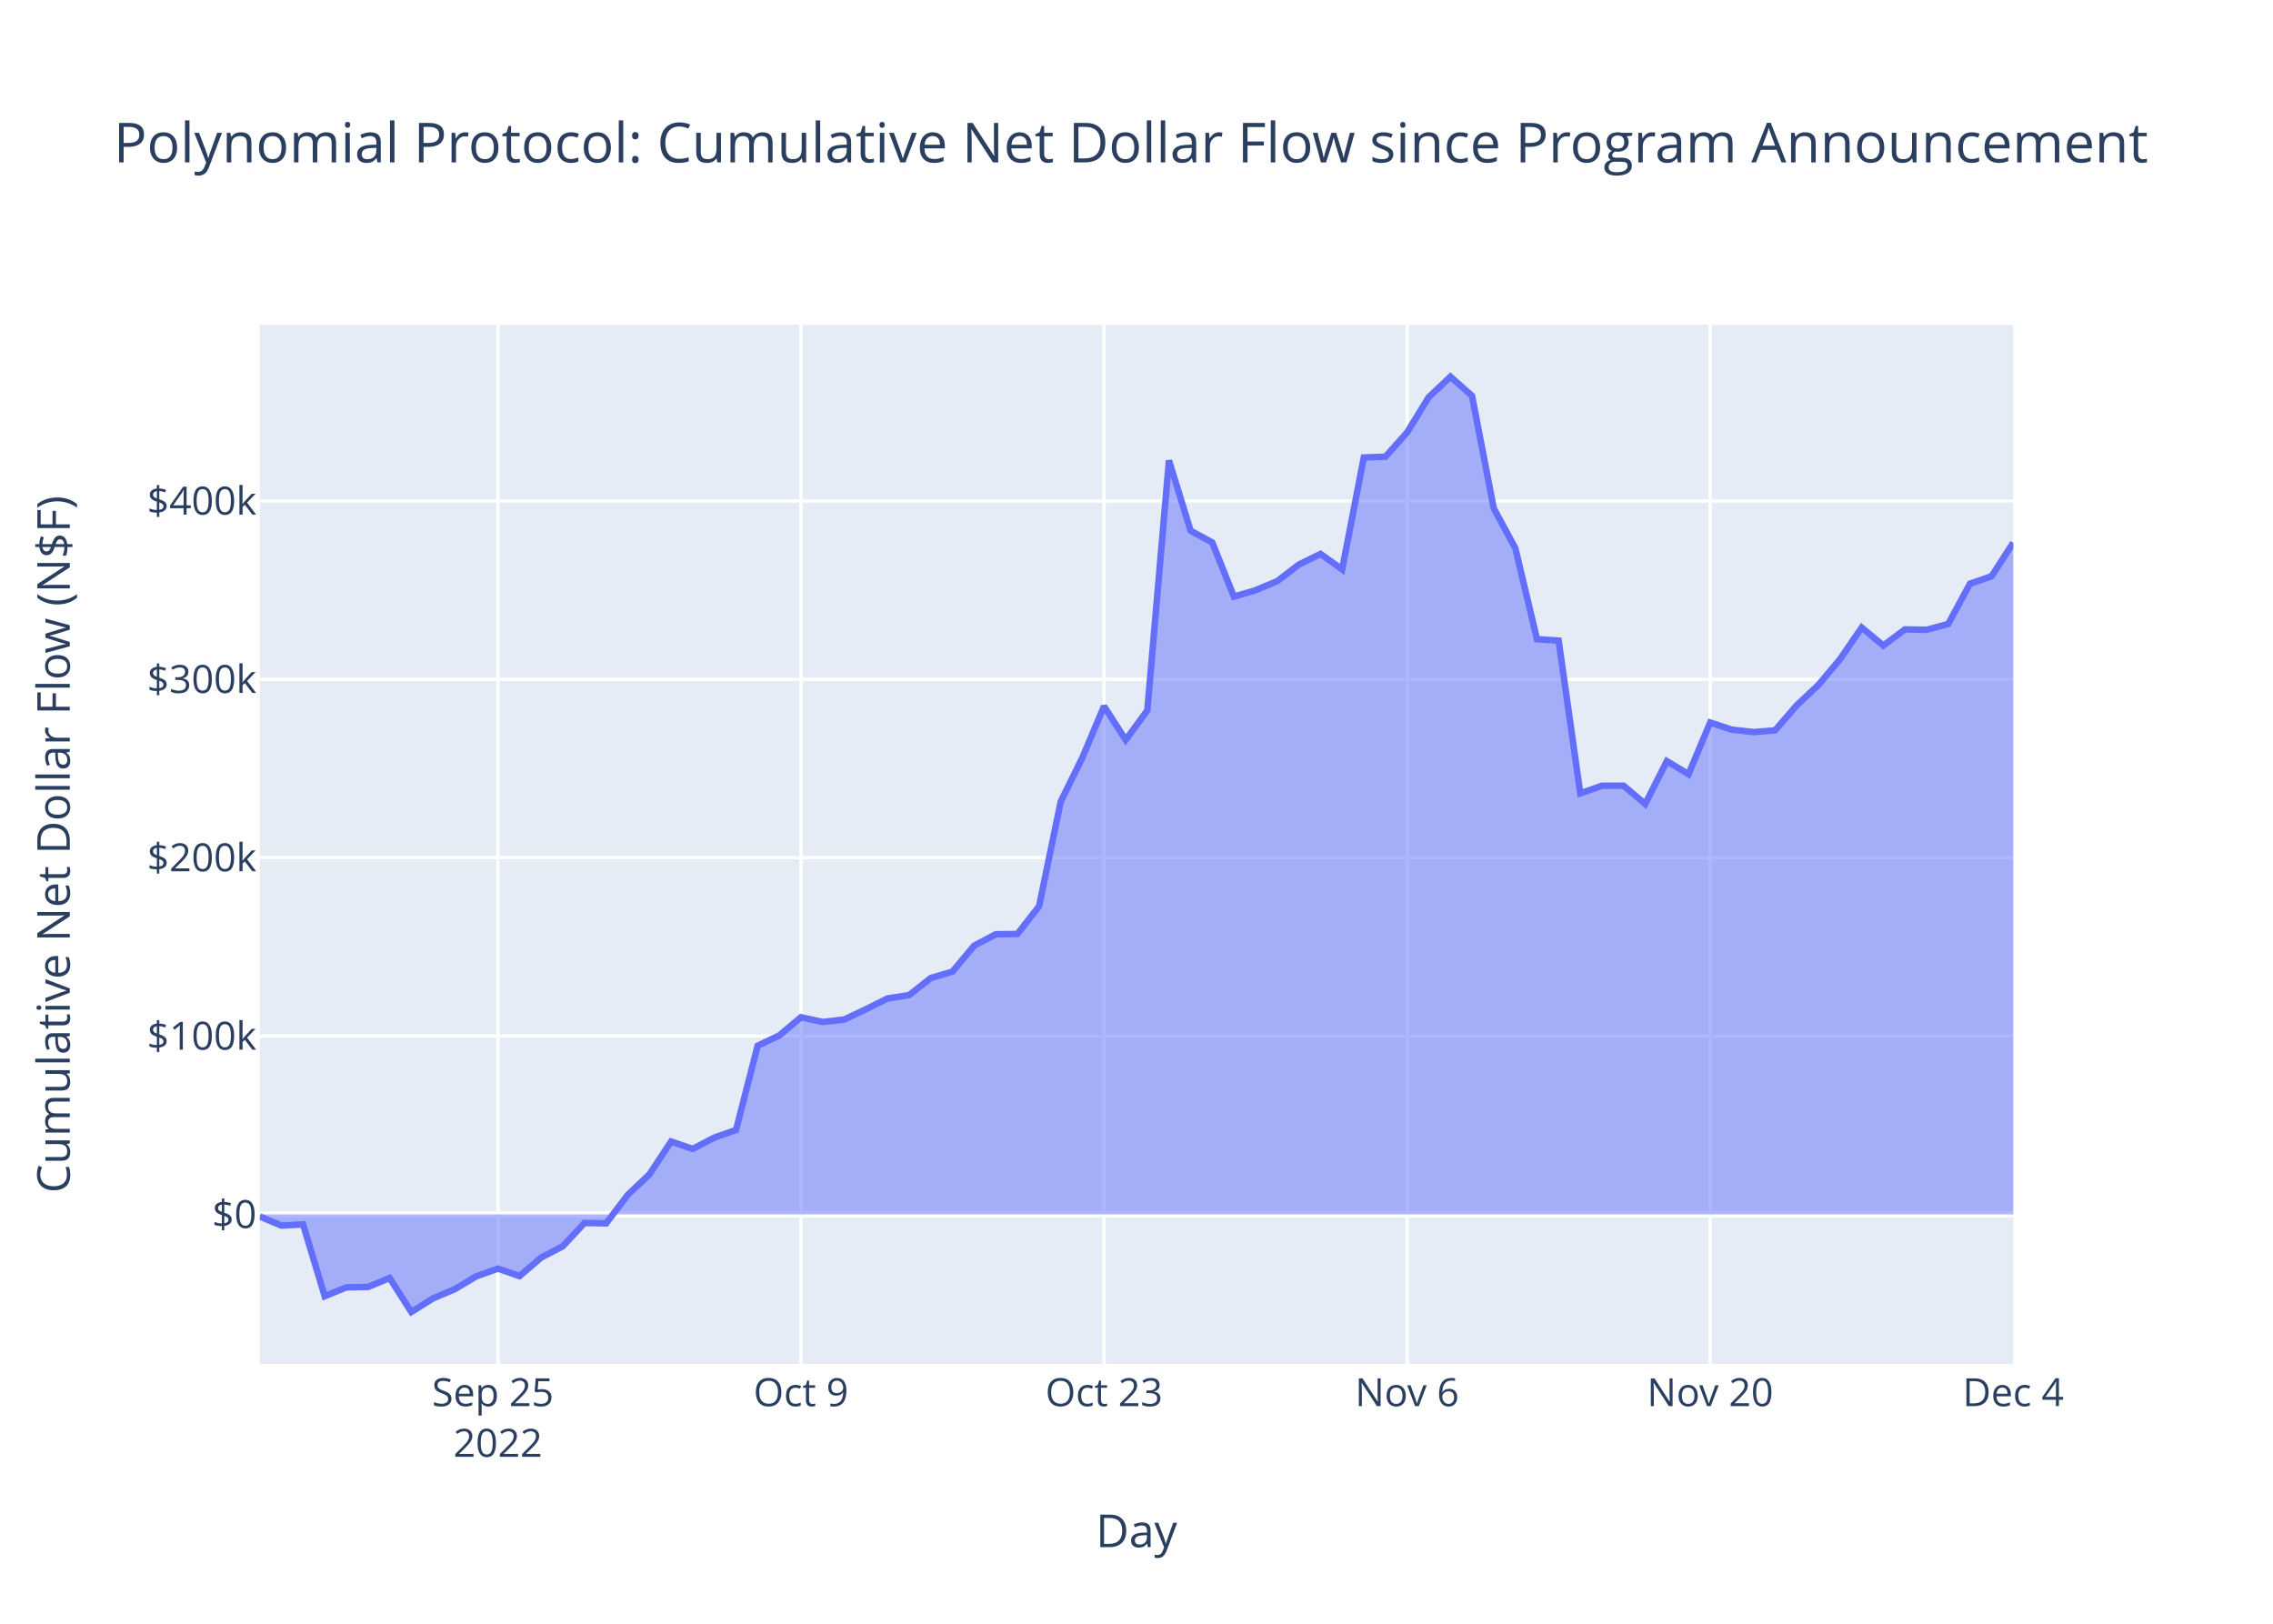
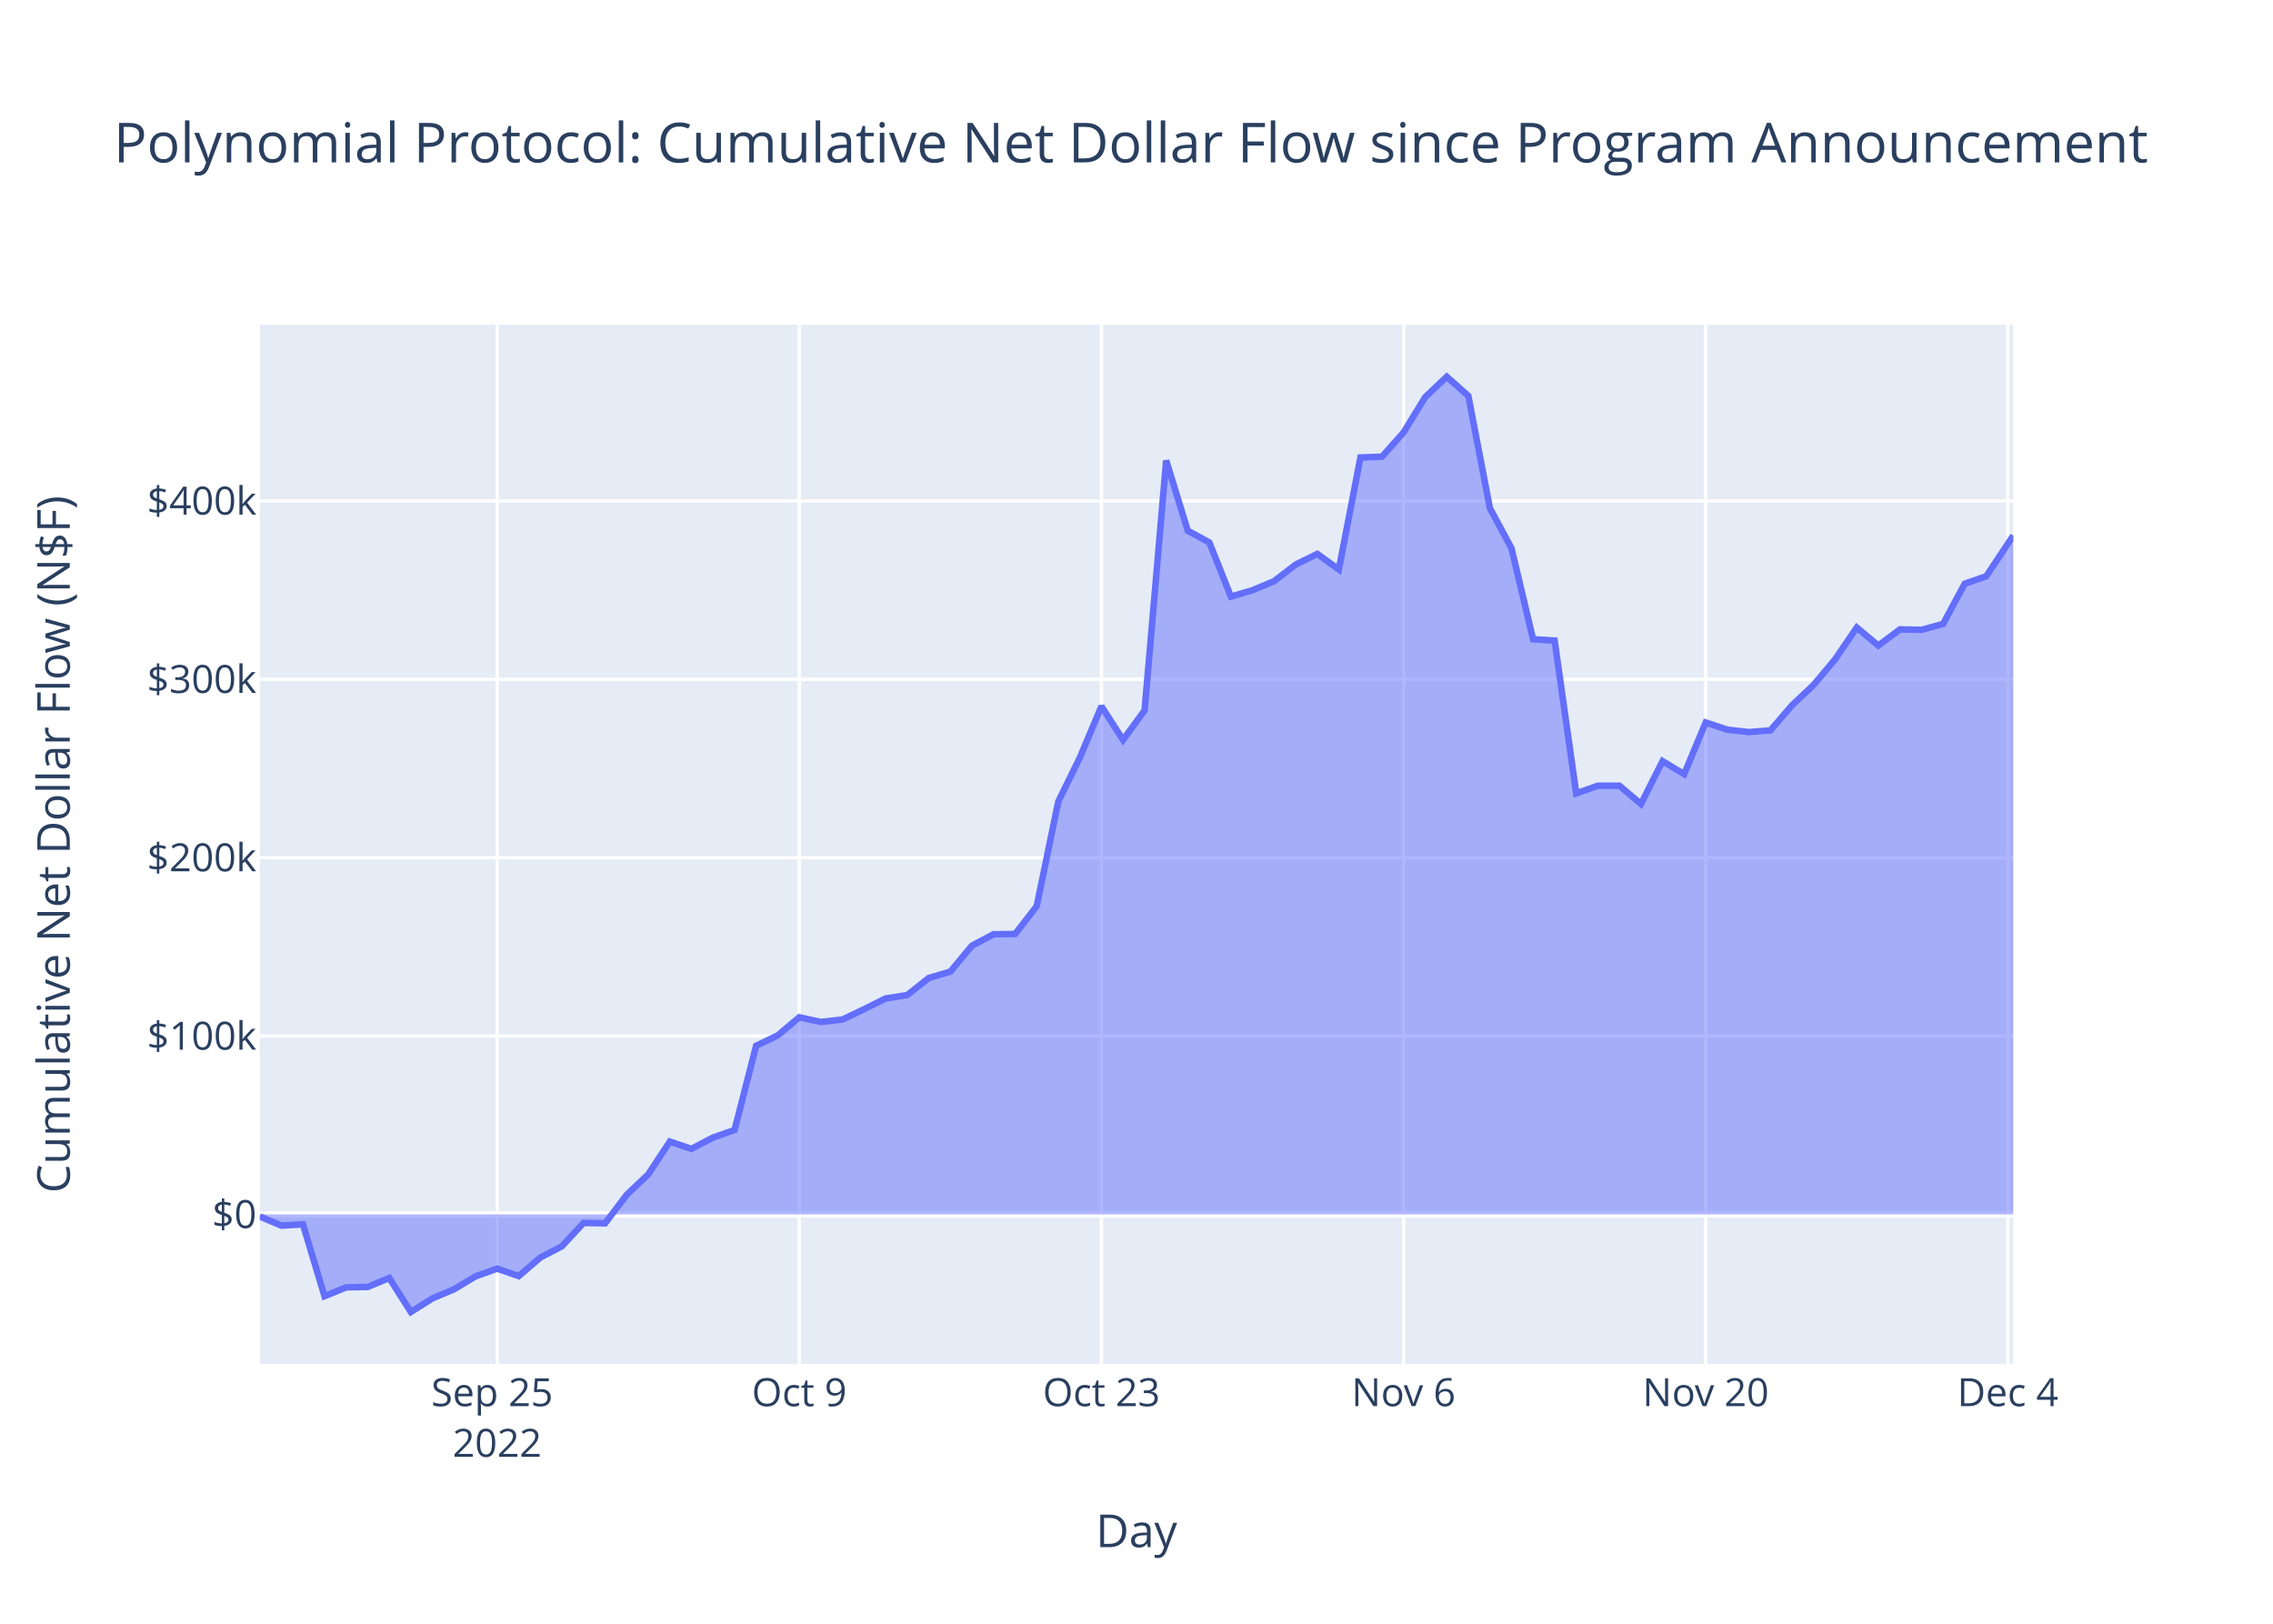
<svg xmlns="http://www.w3.org/2000/svg" class="main-svg" width="700" height="500" style="" viewBox="0 0 700 500">
  <rect x="0" y="0" width="700" height="500" style="fill: rgb(255, 255, 255); fill-opacity: 1;" />
-   <defs id="defs-09ee5b">
+   <defs id="defs-4ddcdb">
    <g class="clips">
-       <clipPath id="clip09ee5bxyplot" class="plotclip">
+       <clipPath id="clip4ddcdbxyplot" class="plotclip">
        <rect width="540" height="320" />
      </clipPath>
-       <clipPath class="axesclip" id="clip09ee5bx">
+       <clipPath class="axesclip" id="clip4ddcdbx">
        <rect x="80" y="0" width="540" height="500" />
      </clipPath>
-       <clipPath class="axesclip" id="clip09ee5by">
+       <clipPath class="axesclip" id="clip4ddcdby">
        <rect x="0" y="100" width="700" height="320" />
      </clipPath>
-       <clipPath class="axesclip" id="clip09ee5bxy">
+       <clipPath class="axesclip" id="clip4ddcdbxy">
        <rect x="80" y="100" width="540" height="320" />
      </clipPath>
    </g>
    <g class="gradients" />
    <g class="patterns" />
  </defs>
  <g class="bglayer">
    <rect class="bg" x="80" y="100" width="540" height="320" style="fill: rgb(229, 236, 246); fill-opacity: 1; stroke-width: 0;" />
  </g>
  <g class="layer-below">
    <g class="imagelayer" />
    <g class="shapelayer" />
  </g>
  <g class="cartesianlayer">
    <g class="subplot xy">
      <g class="layer-subplot">
        <g class="shapelayer" />
        <g class="imagelayer" />
      </g>
      <g class="minor-gridlayer">
        <g class="x" />
        <g class="y" />
      </g>
      <g class="gridlayer">
        <g class="x">
-           <path class="xgrid crisp" transform="translate(153.33,0)" d="M0,100v320" style="stroke: rgb(255, 255, 255); stroke-opacity: 1; stroke-width: 1px;" />
-           <path class="xgrid crisp" transform="translate(246.67,0)" d="M0,100v320" style="stroke: rgb(255, 255, 255); stroke-opacity: 1; stroke-width: 1px;" />
-           <path class="xgrid crisp" transform="translate(340,0)" d="M0,100v320" style="stroke: rgb(255, 255, 255); stroke-opacity: 1; stroke-width: 1px;" />
-           <path class="xgrid crisp" transform="translate(433.33,0)" d="M0,100v320" style="stroke: rgb(255, 255, 255); stroke-opacity: 1; stroke-width: 1px;" />
-           <path class="xgrid crisp" transform="translate(526.67,0)" d="M0,100v320" style="stroke: rgb(255, 255, 255); stroke-opacity: 1; stroke-width: 1px;" />
+           <path class="xgrid crisp" transform="translate(153.11,0)" d="M0,100v320" style="stroke: rgb(255, 255, 255); stroke-opacity: 1; stroke-width: 1px;" />
+           <path class="xgrid crisp" transform="translate(246.15,0)" d="M0,100v320" style="stroke: rgb(255, 255, 255); stroke-opacity: 1; stroke-width: 1px;" />
+           <path class="xgrid crisp" transform="translate(339.2,0)" d="M0,100v320" style="stroke: rgb(255, 255, 255); stroke-opacity: 1; stroke-width: 1px;" />
+           <path class="xgrid crisp" transform="translate(432.25,0)" d="M0,100v320" style="stroke: rgb(255, 255, 255); stroke-opacity: 1; stroke-width: 1px;" />
+           <path class="xgrid crisp" transform="translate(525.29,0)" d="M0,100v320" style="stroke: rgb(255, 255, 255); stroke-opacity: 1; stroke-width: 1px;" />
+           <path class="xgrid crisp" transform="translate(618.34,0)" d="M0,100v320" style="stroke: rgb(255, 255, 255); stroke-opacity: 1; stroke-width: 1px;" />
        </g>
        <g class="y">
          <path class="ygrid crisp" transform="translate(0,319.03)" d="M80,0h540" style="stroke: rgb(255, 255, 255); stroke-opacity: 1; stroke-width: 1px;" />
          <path class="ygrid crisp" transform="translate(0,264.1)" d="M80,0h540" style="stroke: rgb(255, 255, 255); stroke-opacity: 1; stroke-width: 1px;" />
          <path class="ygrid crisp" transform="translate(0,209.18)" d="M80,0h540" style="stroke: rgb(255, 255, 255); stroke-opacity: 1; stroke-width: 1px;" />
          <path class="ygrid crisp" transform="translate(0,154.26)" d="M80,0h540" style="stroke: rgb(255, 255, 255); stroke-opacity: 1; stroke-width: 1px;" />
        </g>
      </g>
      <g class="zerolinelayer">
        <path class="yzl zl crisp" transform="translate(0,373.95)" d="M80,0h540" style="stroke: rgb(255, 255, 255); stroke-opacity: 1; stroke-width: 2px;" />
      </g>
      <path class="xlines-below" />
      <path class="ylines-below" />
      <g class="overlines-below" />
      <g class="xaxislayer-below" />
      <g class="yaxislayer-below" />
      <g class="overaxes-below" />
-       <g class="plot" transform="translate(80,100)" clip-path="url(#clip09ee5bxyplot)">
+       <g class="plot" transform="translate(80,100)" clip-path="url(#clip4ddcdbxyplot)">
        <g class="scatterlayer mlayer">
-           <g class="trace scatter trace62bce8" style="stroke-miterlimit: 2;">
+           <g class="trace scatter traceaa0d06" style="stroke-miterlimit: 2;">
            <g class="fills">
              <g>
-                 <path class="js-fill" d="M540,273.95L0,273.95L0,274.59L6.67,277.41L13.33,277.02L20,299.14L26.67,296.42L33.33,296.29L40,293.54L46.67,304L53.33,299.82L60,297.01L66.67,293.03L73.33,290.65L80,292.95L86.67,287.24L93.33,283.76L100,276.59L106.67,276.71L113.33,267.92L120,261.62L126.67,251.52L133.33,253.77L140,250.29L146.67,247.95L153.33,222.02L160,218.83L166.67,213.25L173.33,214.69L180,213.94L186.67,210.77L193.33,207.45L200,206.41L206.67,201.15L213.33,199.19L220,191.2L226.67,187.68L233.33,187.6L240,179.05L246.67,146.82L253.33,133.29L260,117.48L266.67,127.84L273.33,118.75L280,41.79L286.67,63.43L293.33,67.04L300,83.71L306.67,81.75L313.33,78.96L320,73.85L326.67,70.57L333.33,75.34L340,40.88L346.67,40.63L353.33,33.16L360,22.31L366.67,16L373.33,21.89L380,56.48L386.67,68.82L393.33,96.83L400,97.26L406.67,144.3L413.33,141.95L420,141.95L426.67,147.56L433.33,134.38L440,138.39L446.67,122.48L453.33,124.68L460,125.43L466.67,124.9L473.33,117.17L480,110.92L486.67,102.97L493.33,93.25L500,98.78L506.67,93.8L513.33,93.94L520,92.12L526.67,79.75L533.33,77.44L540,67.13" style="fill: rgb(99, 110, 250); fill-opacity: 0.5; stroke-width: 0;" />
+                 <path class="js-fill" d="M540,273.95L0,273.95L0,274.59L6.65,277.41L13.29,277.02L19.94,299.14L26.58,296.42L33.23,296.29L39.88,293.54L46.52,304L53.17,299.82L59.82,297.01L66.46,293.03L73.11,290.65L79.75,292.95L86.4,287.24L93.05,283.76L99.69,276.59L106.34,276.71L112.99,267.92L119.63,261.62L126.28,251.52L132.92,253.77L139.57,250.29L146.22,247.95L152.86,222.02L159.51,218.83L166.15,213.25L172.8,214.69L179.45,213.94L186.09,210.77L192.74,207.45L199.39,206.41L206.03,201.15L212.68,199.19L219.32,191.2L225.97,187.68L232.62,187.6L239.26,179.05L245.91,146.82L252.55,133.29L259.2,117.48L265.85,127.84L272.49,118.75L279.14,41.79L285.79,63.43L292.43,67.04L299.08,83.71L305.72,81.75L312.37,78.96L319.02,73.85L325.66,70.57L332.31,75.34L338.96,40.88L345.6,40.63L352.25,33.16L358.89,22.31L365.54,16L372.19,21.89L378.83,56.48L385.48,68.82L392.12,96.83L398.77,97.26L405.42,144.3L412.06,141.95L418.71,141.95L425.36,147.56L432,134.38L438.65,138.39L445.29,122.48L451.94,124.68L458.59,125.43L465.23,124.9L471.88,117.17L478.52,110.92L485.17,102.97L491.82,93.25L498.46,98.78L505.11,93.8L511.76,93.94L518.4,92.12L525.05,79.75L531.69,77.44L540,64.93" style="fill: rgb(99, 110, 250); fill-opacity: 0.5; stroke-width: 0;" />
              </g>
            </g>
            <g class="errorbars" />
            <g class="lines">
-               <path class="js-line" d="M0,274.59L6.67,277.41L13.33,277.02L20,299.14L26.67,296.42L33.33,296.29L40,293.54L46.67,304L53.33,299.82L60,297.01L66.67,293.03L73.33,290.65L80,292.95L86.67,287.24L93.33,283.76L100,276.59L106.67,276.71L113.33,267.92L120,261.62L126.67,251.52L133.33,253.77L140,250.29L146.67,247.95L153.33,222.02L160,218.83L166.67,213.25L173.33,214.69L180,213.94L186.67,210.77L193.33,207.45L200,206.41L206.67,201.15L213.33,199.19L220,191.2L226.67,187.68L233.33,187.6L240,179.05L246.67,146.82L253.33,133.29L260,117.48L266.67,127.84L273.33,118.75L280,41.79L286.67,63.43L293.33,67.04L300,83.71L306.67,81.75L313.33,78.96L320,73.85L326.67,70.57L333.33,75.34L340,40.88L346.67,40.63L353.33,33.16L360,22.31L366.67,16L373.33,21.89L380,56.48L386.67,68.82L393.33,96.83L400,97.26L406.67,144.3L413.33,141.95L420,141.95L426.67,147.56L433.33,134.38L440,138.39L446.67,122.48L453.33,124.68L460,125.43L466.67,124.9L473.33,117.17L480,110.92L486.67,102.97L493.33,93.25L500,98.78L506.67,93.8L513.33,93.94L520,92.12L526.67,79.75L533.33,77.44L540,67.13" style="vector-effect: non-scaling-stroke; fill: none; stroke: rgb(99, 110, 250); stroke-opacity: 1; stroke-width: 2px; opacity: 1;" />
+               <path class="js-line" d="M0,274.59L6.65,277.41L13.29,277.02L19.94,299.14L26.58,296.42L33.23,296.29L39.88,293.54L46.52,304L53.17,299.82L59.82,297.01L66.46,293.03L73.11,290.65L79.75,292.95L86.4,287.24L93.05,283.76L99.69,276.59L106.34,276.71L112.99,267.92L119.63,261.62L126.28,251.52L132.92,253.77L139.57,250.29L146.22,247.95L152.86,222.02L159.51,218.83L166.15,213.25L172.8,214.69L179.45,213.94L186.09,210.77L192.74,207.45L199.39,206.41L206.03,201.15L212.68,199.19L219.32,191.2L225.97,187.68L232.62,187.6L239.26,179.05L245.91,146.82L252.55,133.29L259.2,117.48L265.85,127.84L272.49,118.75L279.14,41.79L285.79,63.43L292.43,67.04L299.08,83.71L305.72,81.75L312.37,78.96L319.02,73.85L325.66,70.57L332.31,75.34L338.96,40.88L345.6,40.63L352.25,33.16L358.89,22.31L365.54,16L372.19,21.89L378.83,56.48L385.48,68.82L392.12,96.83L398.77,97.26L405.42,144.3L412.06,141.95L418.71,141.95L425.36,147.56L432,134.38L438.65,138.39L445.29,122.48L451.94,124.68L458.59,125.43L465.23,124.9L471.88,117.17L478.52,110.92L485.17,102.97L491.82,93.25L498.46,98.78L505.11,93.8L511.76,93.94L518.4,92.12L525.05,79.75L531.69,77.44L540,64.93" style="vector-effect: non-scaling-stroke; fill: none; stroke: rgb(99, 110, 250); stroke-opacity: 1; stroke-width: 2px; opacity: 1;" />
            </g>
            <g class="points" />
            <g class="text" />
          </g>
        </g>
      </g>
      <g class="overplot" />
      <path class="xlines-above crisp" d="M0,0" style="fill: none;" />
      <path class="ylines-above crisp" d="M0,0" style="fill: none;" />
      <g class="overlines-above" />
      <g class="xaxislayer-above">
        <g class="xtick">
-           <text text-anchor="middle" x="0" y="433" transform="translate(153.33,0)" style="font-family: 'Open Sans', verdana, arial, sans-serif; font-size: 12px; fill: rgb(42, 63, 95); fill-opacity: 1; white-space: pre; opacity: 1;">
+           <text text-anchor="middle" x="0" y="433" transform="translate(153.11,0)" style="font-family: 'Open Sans', verdana, arial, sans-serif; font-size: 12px; fill: rgb(42, 63, 95); fill-opacity: 1; white-space: pre; opacity: 1;">
            <tspan class="line" dy="0em" x="0" y="433">Sep 25</tspan>
            <tspan class="line" dy="1.3em" x="0" y="433">2022</tspan>
          </text>
        </g>
        <g class="xtick">
-           <text text-anchor="middle" x="0" y="433" style="font-family: 'Open Sans', verdana, arial, sans-serif; font-size: 12px; fill: rgb(42, 63, 95); fill-opacity: 1; white-space: pre; opacity: 1;" transform="translate(246.67,0)">Oct 9</text>
+           <text text-anchor="middle" x="0" y="433" style="font-family: 'Open Sans', verdana, arial, sans-serif; font-size: 12px; fill: rgb(42, 63, 95); fill-opacity: 1; white-space: pre; opacity: 1;" transform="translate(246.15,0)">Oct 9</text>
        </g>
        <g class="xtick">
-           <text text-anchor="middle" x="0" y="433" style="font-family: 'Open Sans', verdana, arial, sans-serif; font-size: 12px; fill: rgb(42, 63, 95); fill-opacity: 1; white-space: pre; opacity: 1;" transform="translate(340,0)">Oct 23</text>
+           <text text-anchor="middle" x="0" y="433" style="font-family: 'Open Sans', verdana, arial, sans-serif; font-size: 12px; fill: rgb(42, 63, 95); fill-opacity: 1; white-space: pre; opacity: 1;" transform="translate(339.2,0)">Oct 23</text>
        </g>
        <g class="xtick">
-           <text text-anchor="middle" x="0" y="433" style="font-family: 'Open Sans', verdana, arial, sans-serif; font-size: 12px; fill: rgb(42, 63, 95); fill-opacity: 1; white-space: pre; opacity: 1;" transform="translate(433.33,0)">Nov 6</text>
+           <text text-anchor="middle" x="0" y="433" style="font-family: 'Open Sans', verdana, arial, sans-serif; font-size: 12px; fill: rgb(42, 63, 95); fill-opacity: 1; white-space: pre; opacity: 1;" transform="translate(432.25,0)">Nov 6</text>
        </g>
        <g class="xtick">
-           <text text-anchor="middle" x="0" y="433" style="font-family: 'Open Sans', verdana, arial, sans-serif; font-size: 12px; fill: rgb(42, 63, 95); fill-opacity: 1; white-space: pre; opacity: 1;" transform="translate(526.67,0)">Nov 20</text>
+           <text text-anchor="middle" x="0" y="433" style="font-family: 'Open Sans', verdana, arial, sans-serif; font-size: 12px; fill: rgb(42, 63, 95); fill-opacity: 1; white-space: pre; opacity: 1;" transform="translate(525.29,0)">Nov 20</text>
        </g>
        <g class="xtick">
-           <text text-anchor="middle" x="0" y="433" style="font-family: 'Open Sans', verdana, arial, sans-serif; font-size: 12px; fill: rgb(42, 63, 95); fill-opacity: 1; white-space: pre; opacity: 1;" transform="translate(620,0)">Dec 4</text>
+           <text text-anchor="middle" x="0" y="433" style="font-family: 'Open Sans', verdana, arial, sans-serif; font-size: 12px; fill: rgb(42, 63, 95); fill-opacity: 1; white-space: pre; opacity: 1;" transform="translate(618.34,0)">Dec 4</text>
        </g>
      </g>
      <g class="yaxislayer-above">
        <g class="ytick">
          <text text-anchor="end" x="79" y="4.2" transform="translate(0,373.95)" style="font-family: 'Open Sans', verdana, arial, sans-serif; font-size: 12px; fill: rgb(42, 63, 95); fill-opacity: 1; white-space: pre; opacity: 1;">$0</text>
        </g>
        <g class="ytick">
          <text text-anchor="end" x="79" y="4.2" style="font-family: 'Open Sans', verdana, arial, sans-serif; font-size: 12px; fill: rgb(42, 63, 95); fill-opacity: 1; white-space: pre; opacity: 1;" transform="translate(0,319.03)">$100k</text>
        </g>
        <g class="ytick">
          <text text-anchor="end" x="79" y="4.2" style="font-family: 'Open Sans', verdana, arial, sans-serif; font-size: 12px; fill: rgb(42, 63, 95); fill-opacity: 1; white-space: pre; opacity: 1;" transform="translate(0,264.1)">$200k</text>
        </g>
        <g class="ytick">
          <text text-anchor="end" x="79" y="4.2" style="font-family: 'Open Sans', verdana, arial, sans-serif; font-size: 12px; fill: rgb(42, 63, 95); fill-opacity: 1; white-space: pre; opacity: 1;" transform="translate(0,209.18)">$300k</text>
        </g>
        <g class="ytick">
          <text text-anchor="end" x="79" y="4.2" style="font-family: 'Open Sans', verdana, arial, sans-serif; font-size: 12px; fill: rgb(42, 63, 95); fill-opacity: 1; white-space: pre; opacity: 1;" transform="translate(0,154.26)">$400k</text>
        </g>
      </g>
      <g class="overaxes-above" />
    </g>
  </g>
  <g class="polarlayer" />
  <g class="smithlayer" />
  <g class="ternarylayer" />
  <g class="geolayer" />
  <g class="funnelarealayer" />
  <g class="pielayer" />
  <g class="iciclelayer" />
  <g class="treemaplayer" />
  <g class="sunburstlayer" />
  <g class="glimages" />
-   <defs id="topdefs-09ee5b">
+   <defs id="topdefs-4ddcdb">
    <g class="clips" />
  </defs>
  <g class="layer-above">
    <g class="imagelayer" />
    <g class="shapelayer" />
  </g>
  <g class="infolayer">
    <g class="g-gtitle">
      <text class="gtitle" x="35" y="50" text-anchor="start" dy="0em" style="font-family: 'Open Sans', verdana, arial, sans-serif; font-size: 17px; fill: rgb(42, 63, 95); opacity: 1; font-weight: normal; white-space: pre;">Polynomial Protocol: Cumulative Net Dollar Flow since Program Announcement</text>
    </g>
    <g class="g-xtitle">
      <text class="xtitle" x="350" y="476.409" text-anchor="middle" style="font-family: 'Open Sans', verdana, arial, sans-serif; font-size: 14px; fill: rgb(42, 63, 95); opacity: 1; font-weight: normal; white-space: pre;">Day</text>
    </g>
    <g class="g-ytitle">
      <text class="ytitle" transform="rotate(-90,21.49688,260)" x="21.497" y="260" text-anchor="middle" style="font-family: 'Open Sans', verdana, arial, sans-serif; font-size: 14px; fill: rgb(42, 63, 95); opacity: 1; font-weight: normal; white-space: pre;">Cumulative Net Dollar Flow (N$F)</text>
    </g>
  </g>
</svg>
